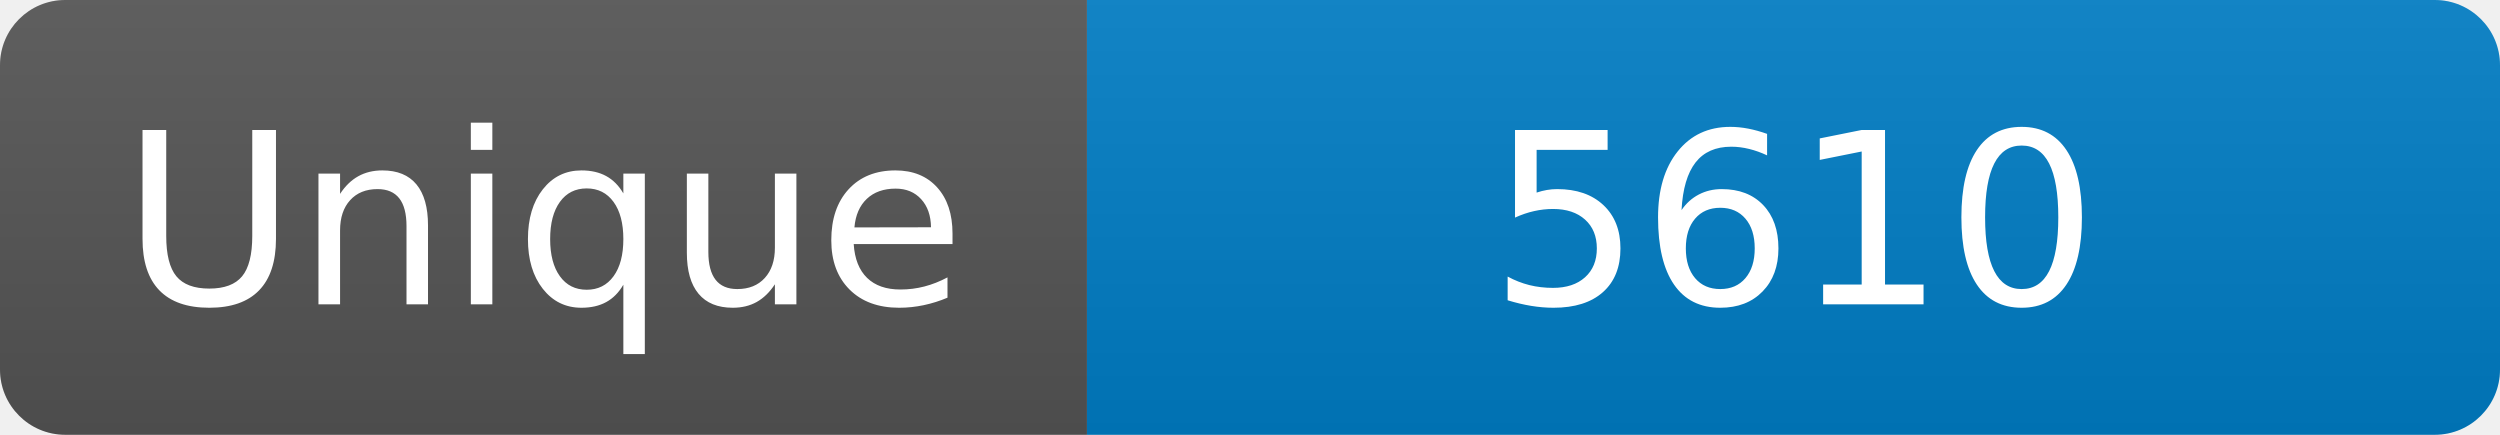
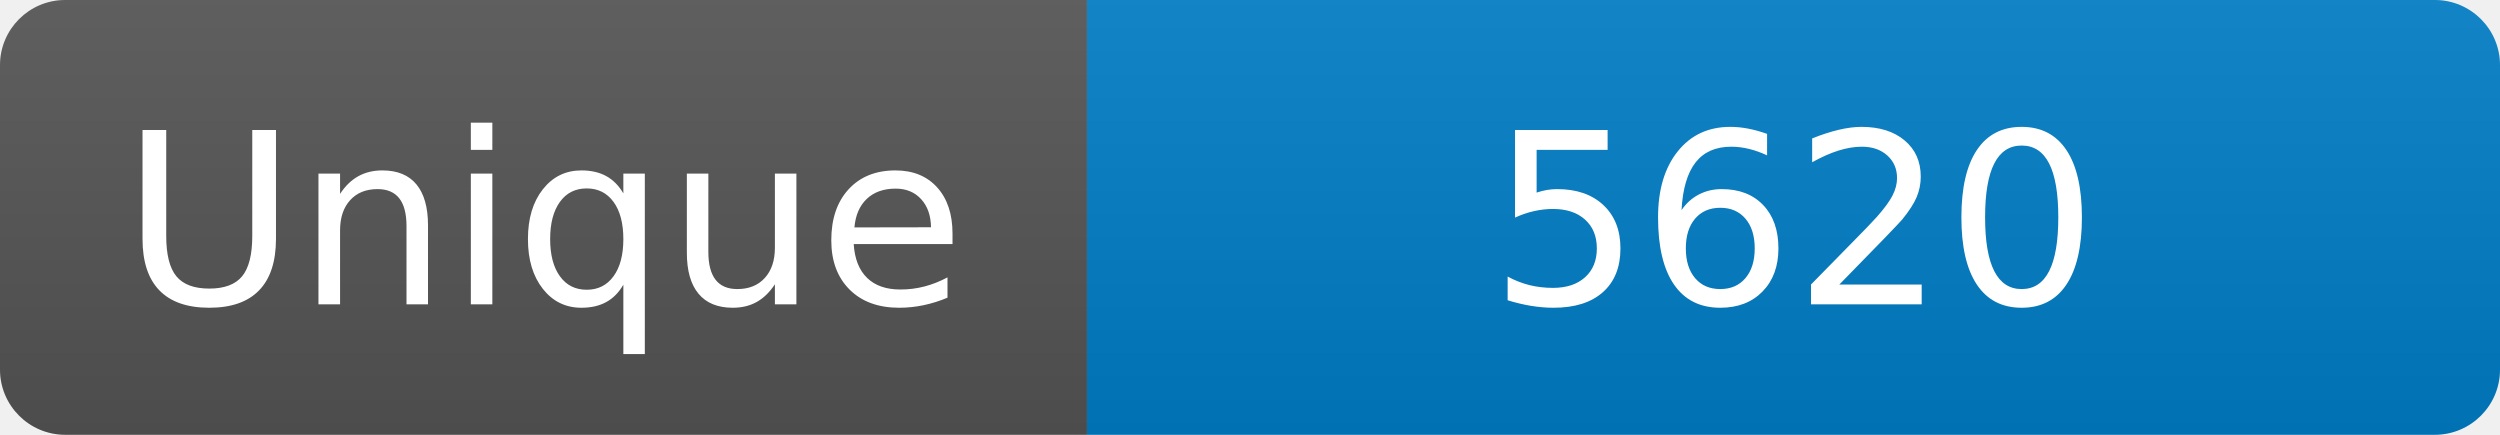
<svg xmlns="http://www.w3.org/2000/svg" width="115" height="20" role="img" aria-label="Maintained?: yes">
  <linearGradient id="s" x2="0" y2="100%">
    <stop offset="0" stop-color="#bbb" stop-opacity=".1" />
    <stop offset="1" stop-opacity=".1" />
  </linearGradient>
  <clipPath id="r">
    <rect width="115" height="20" rx="3" fill="#fff" />
  </clipPath>
  <g clip-path="url(#r)">
    <rect width="50" height="20" fill="#555" />
    <rect x="50" width="160" height="20" fill="#007ec6" />
    <rect width="115" height="20" fill="url(#s)" />
  </g>
  <g fill="#fff" text-anchor="middle" font-family="Verdana,Geneva,DejaVu Sans,sans-serif" font-size="110">
    <text x="250" y="140" transform="scale(.1)" fill="#fff">Unique</text>
-     <text x="825" y="140" transform="scale(.1)" fill="#fff">5610</text>
+     <text x="825" y="140" transform="scale(.1)" fill="#fff">5620</text>
  </g>
</svg>
